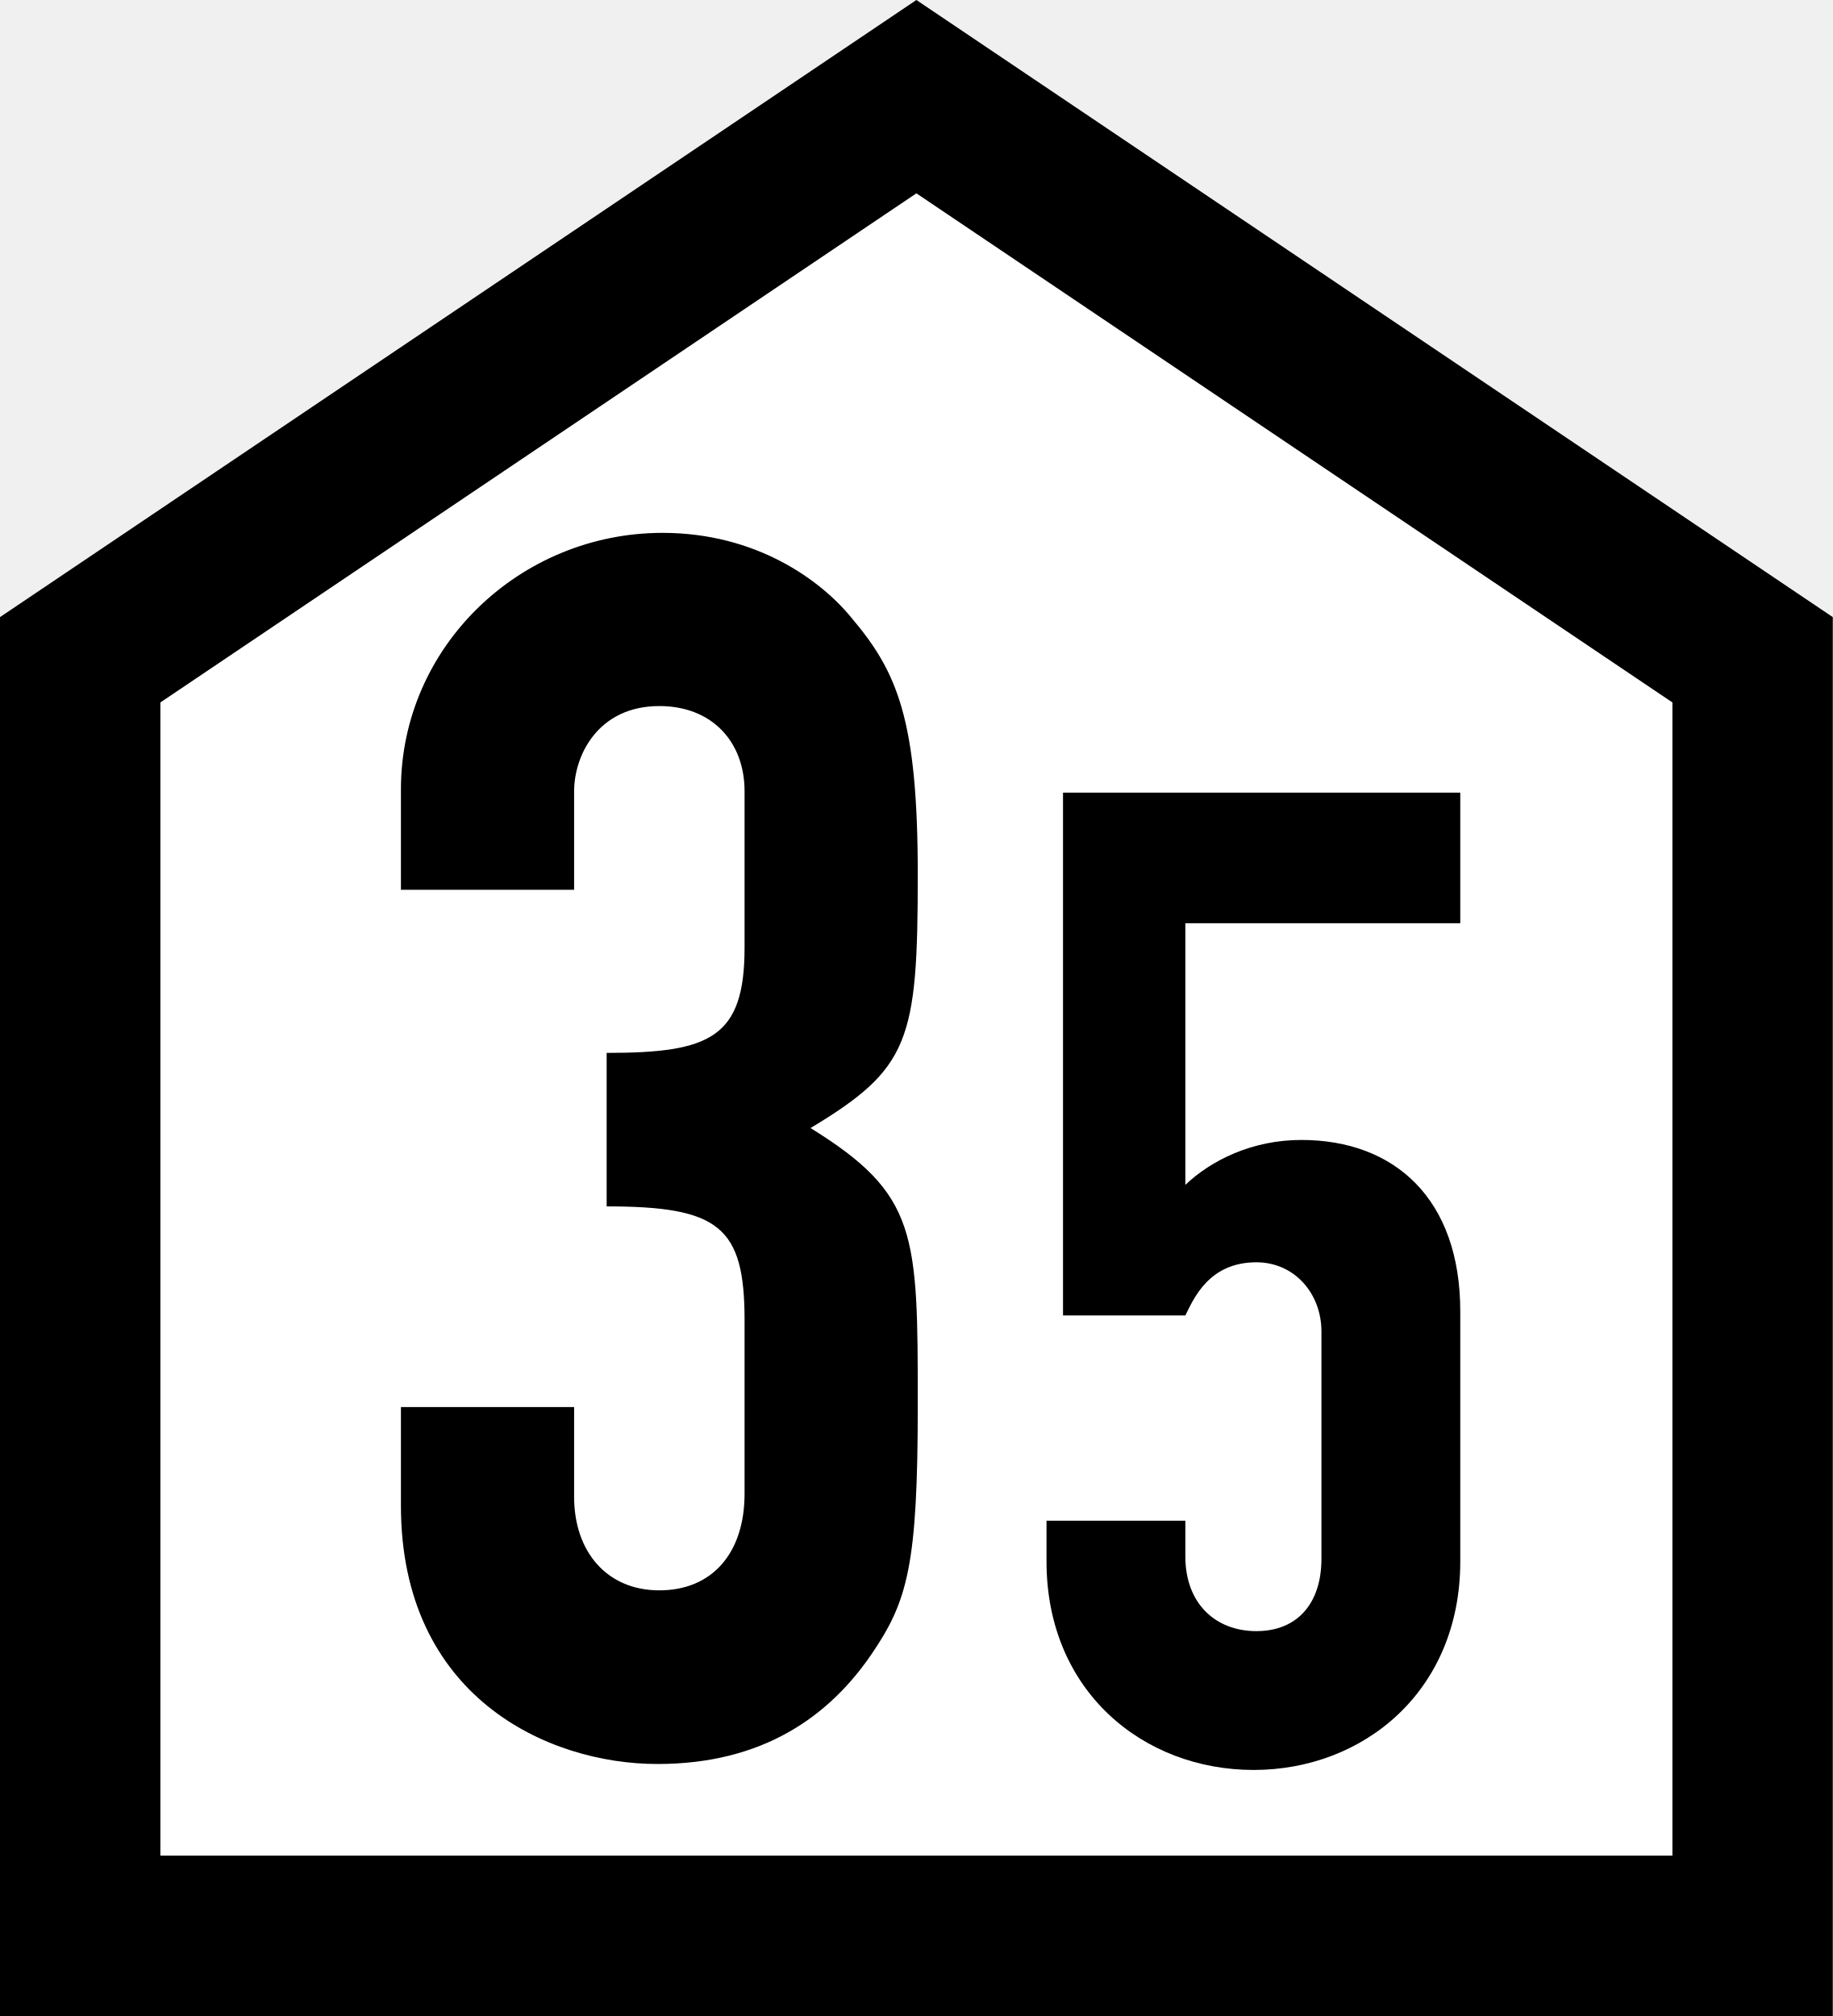
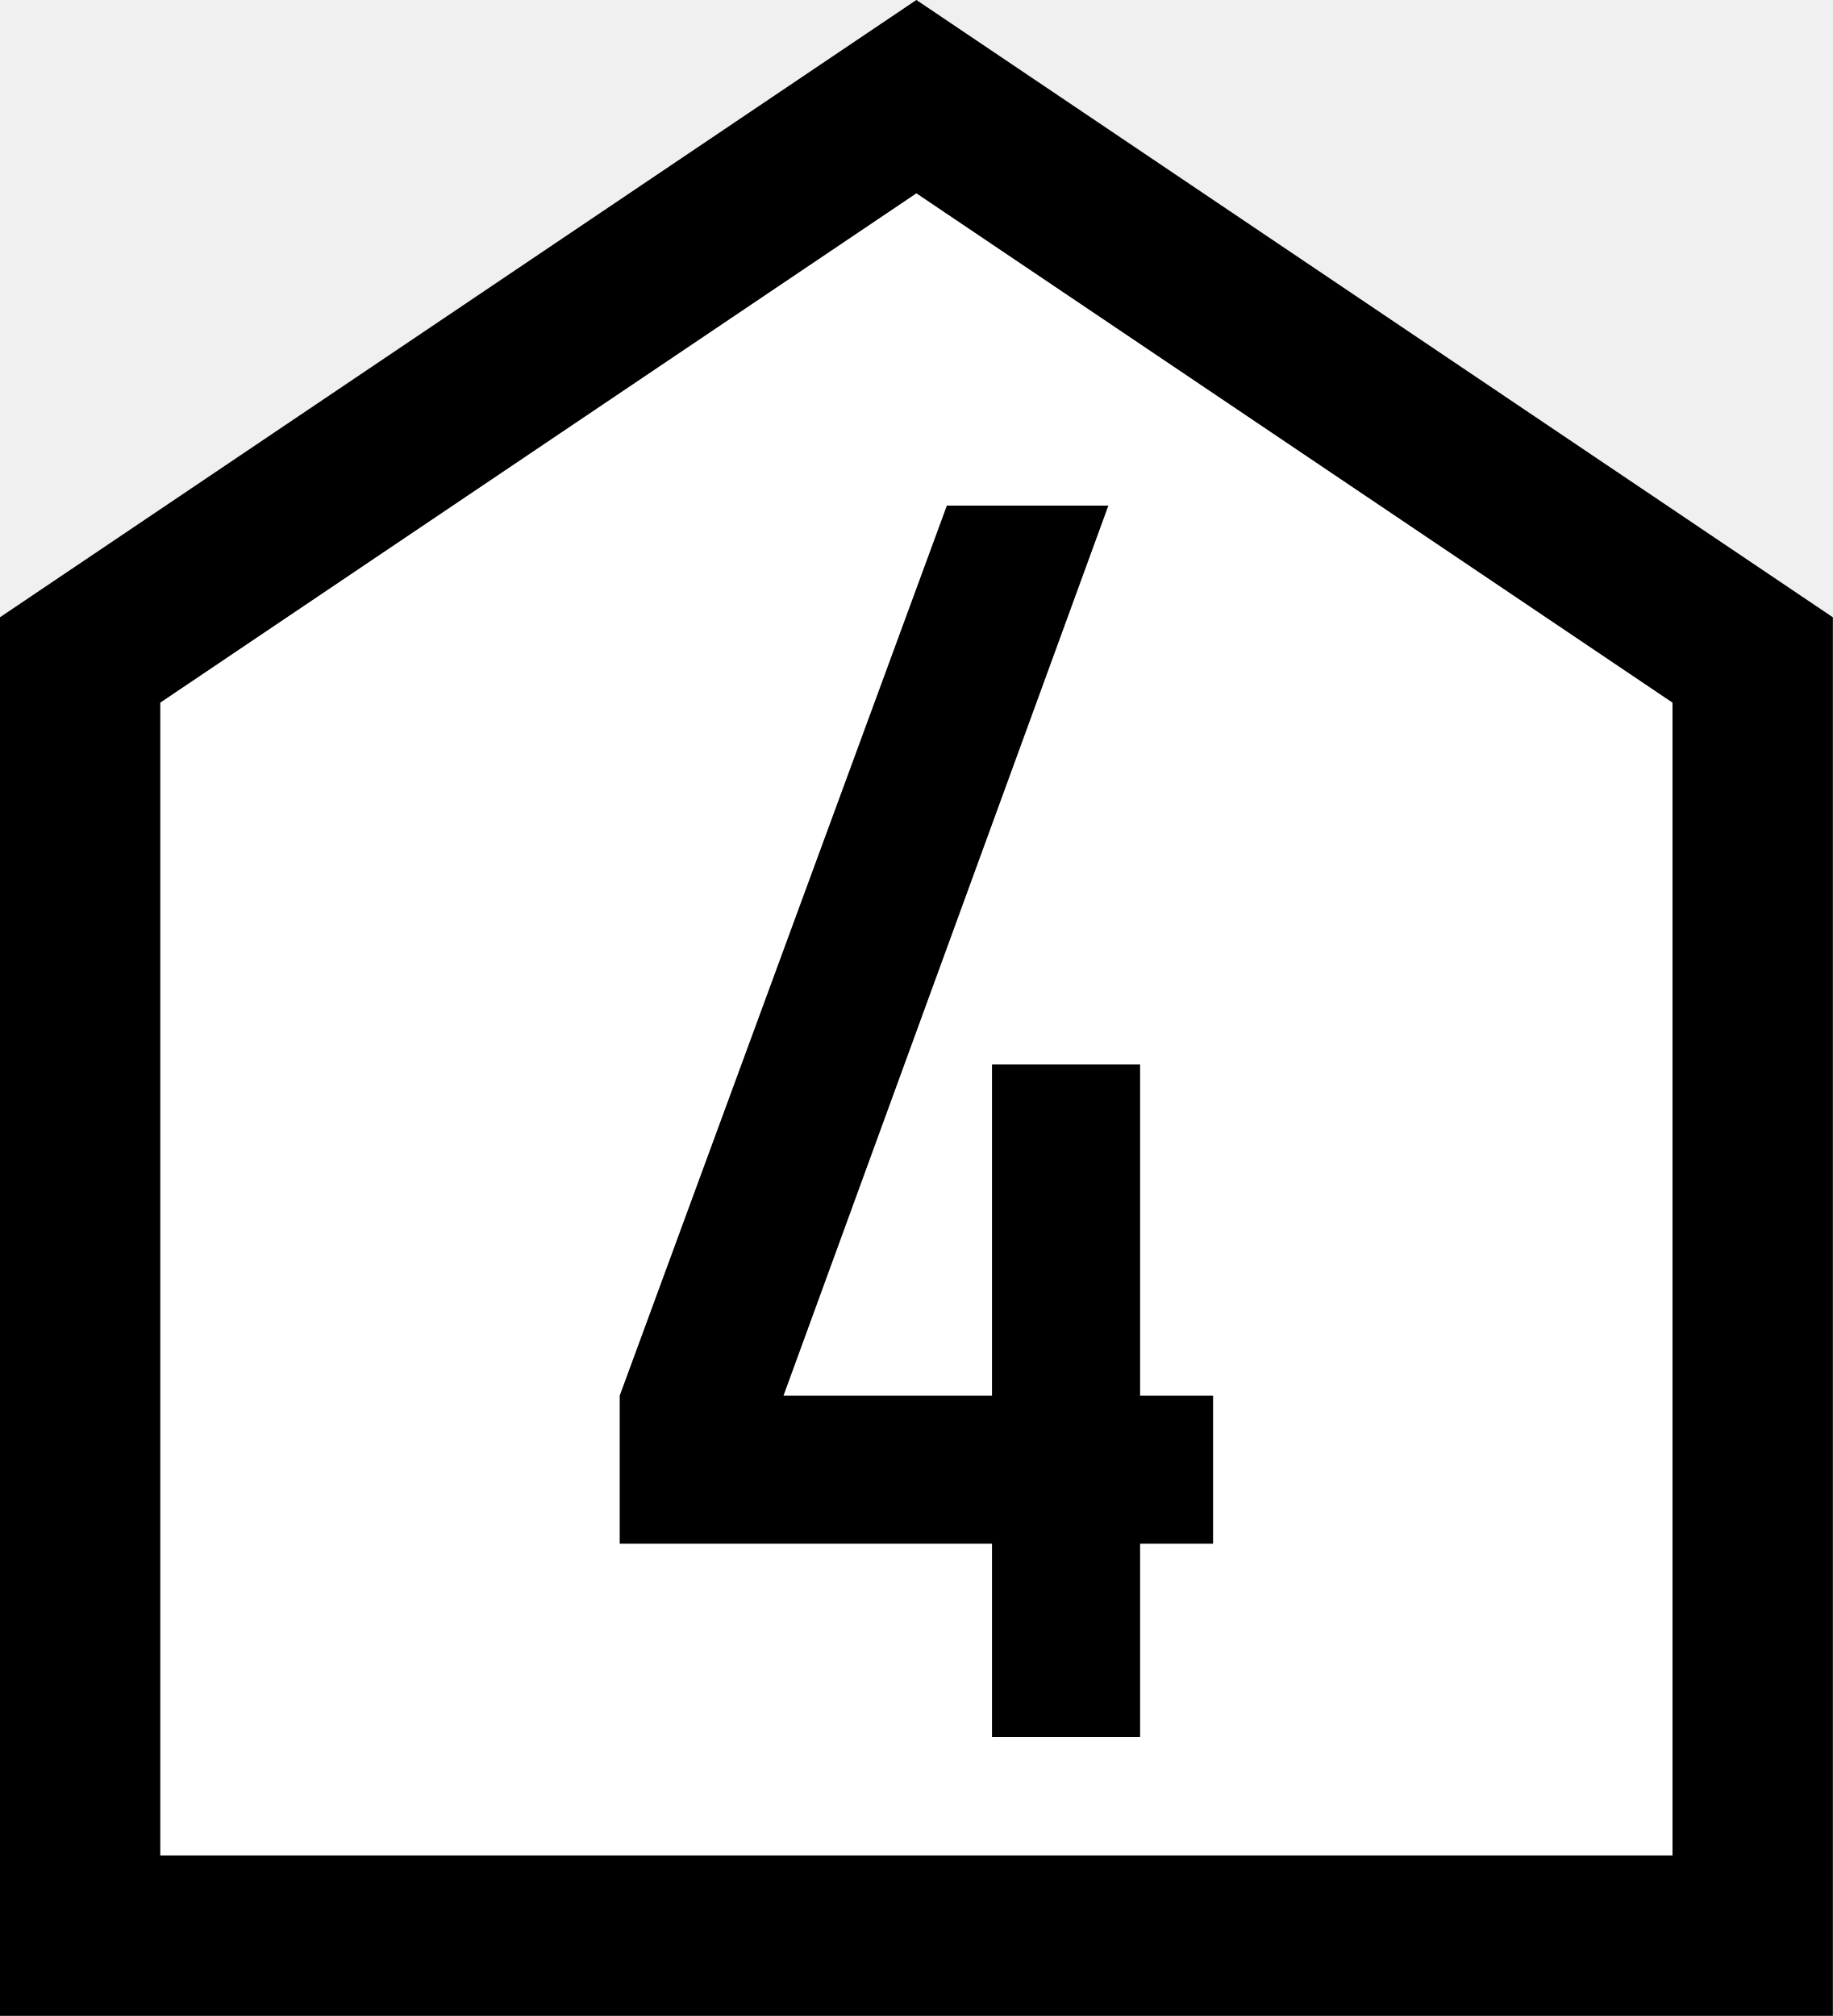
- <svg xmlns="http://www.w3.org/2000/svg" xml:space="preserve" width="400" height="440">
-   <path id="background" fill="#ffffff" stroke="#000000" stroke-width="35" d="M 17.5,422.5 V 144 L 200,21.098 L 382.5,144 V 422.5 Z" />
-   <path id="number_3" fill="#000000" d="M 132.4,263.3 C 156.9,263.3 162.5,267.7 162.5,288.1 V 326.0 C 162.5,339.0 155.4,347.1 143.9,347.1 132.4,347.1 125.3,338.6 125.3,326.7 V 307.1 H 87.5 V 328.6 C 87.5,370.2 119.4,385.0 143.5,385.0 166.5,385.0 181.0,374.6 190.3,360.9 198.1,349.4 200.3,341.6 200.3,306.7 200.3,269.2 200.3,260.7 176.9,246.2 198.5,233.2 200.3,227.2 200.3,190.9 200.3,157.1 195.9,146.7 185.8,134.8 179.2,126.7 165.1,116.3 144.6,116.3 113.5,116.3 87.5,141.1 87.5,172.3 V 194.2 H 125.3 V 172.7 C 125.3,164.9 130.5,154.1 143.9,154.1 155.4,154.1 162.5,161.9 162.5,172.7 V 206.8 C 162.5,226.5 155.0,229.8 132.4,229.8 Z" />
-   <path id="number_5" fill="#000000" d="M 318.7,173.0 H 232.0 V 287.1 H 258.7 C 260.5,283.5 263.8,275.5 274.2,275.5 282.5,275.5 288.4,282.3 288.4,290.6 V 340.2 C 288.4,350.0 283.1,356.0 274.2,356.0 265.3,356.0 258.7,350.0 258.7,339.7 V 331.9 H 228.4 V 340.8 C 228.4,369.1 249.5,386.3 273.6,386.3 297.6,386.3 318.7,369.1 318.7,340.8 V 286.2 C 318.7,261.8 304.5,248.8 284.0,248.8 273.3,248.8 264.4,253.2 258.7,258.6 V 201.5 H 318.7 Z" />
+ <svg xmlns="http://www.w3.org/2000/svg" width="16" height="17.6" viewBox="0 0 16 17.6">
+   <path fill-rule="nonzero" fill="rgb(100%, 100%, 100%)" fill-opacity="1" stroke-width="35" stroke-linecap="butt" stroke-linejoin="miter" stroke="rgb(0%, 0%, 0%)" stroke-opacity="1" stroke-miterlimit="4" d="M 17.48 422.461 L 17.48 144.043 L 200 21.094 L 382.52 144.043 L 382.52 422.461 Z M 17.48 422.461 " transform="matrix(0.04, 0, 0, 0.04, 0, 0)" />
+   <path fill-rule="nonzero" fill="rgb(0%, 0%, 0%)" fill-opacity="1" d="M 8.266 4.414 L 5.41 12.184 L 5.41 13.477 L 8.66 13.477 L 8.66 15.164 L 9.953 15.164 L 9.953 13.477 L 10.59 13.477 L 10.59 12.184 L 9.953 12.184 L 9.953 9.293 L 8.66 9.293 L 8.66 12.184 L 6.84 12.184 L 9.676 4.414 Z M 8.266 4.414 " />
</svg>
